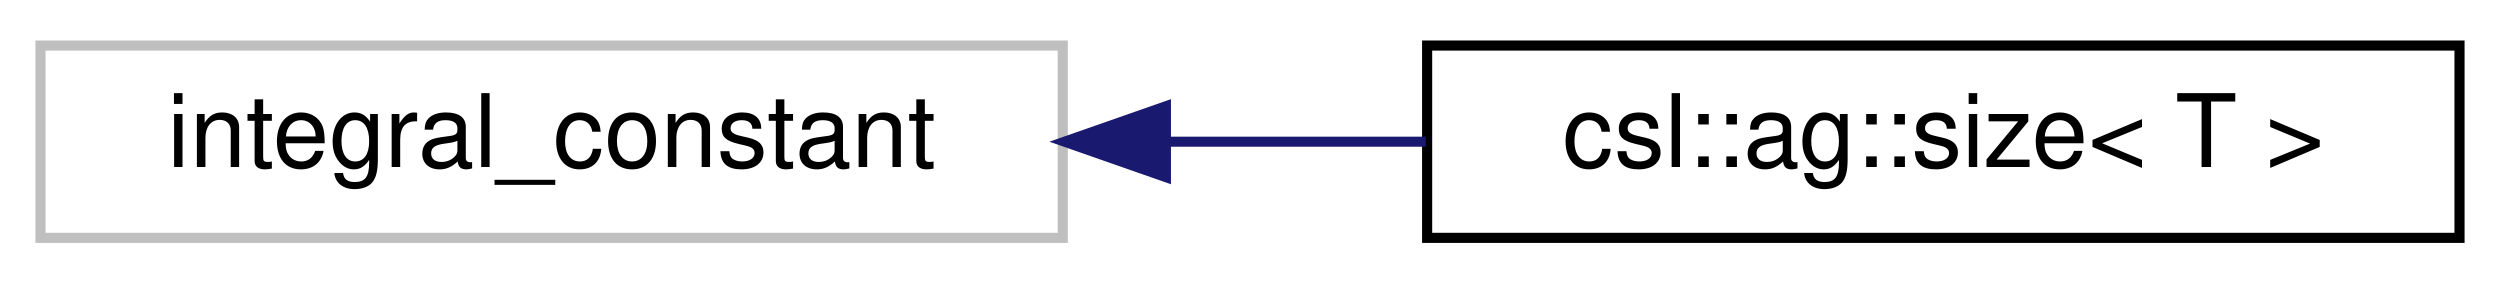
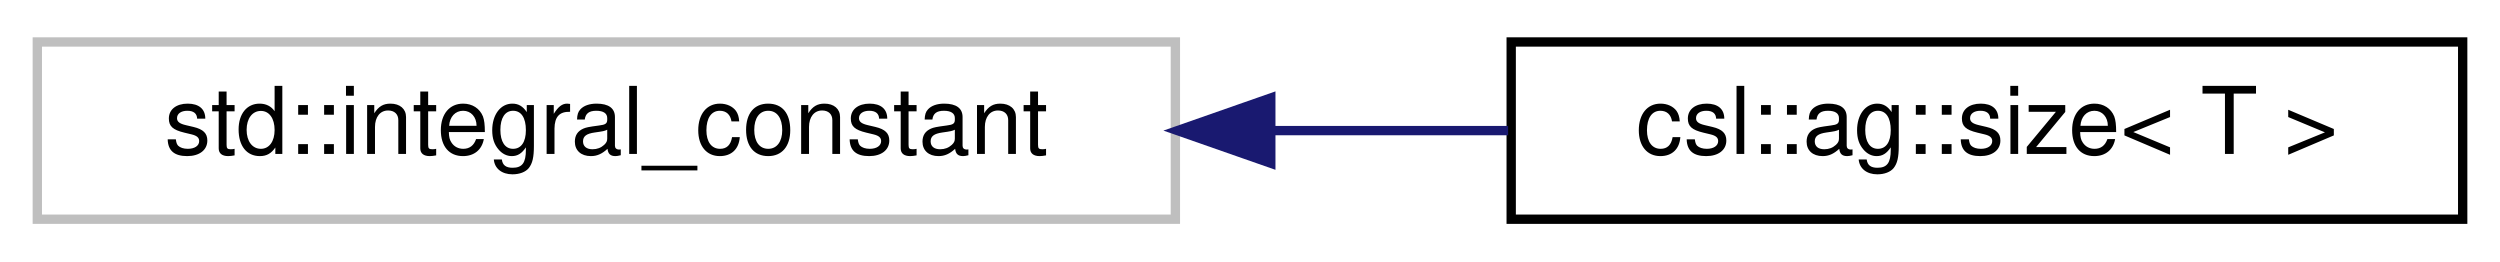
- <svg xmlns="http://www.w3.org/2000/svg" xmlns:xlink="http://www.w3.org/1999/xlink" width="247pt" height="28pt" viewBox="0.00 0.00 247.00 28.00">
+ <svg xmlns="http://www.w3.org/2000/svg" xmlns:xlink="http://www.w3.org/1999/xlink" width="268pt" height="28pt" viewBox="0.00 0.00 268.00 28.00">
  <g id="graph0" class="graph" transform="scale(1 1) rotate(0) translate(4 24)">
    <g id="node1" class="node">
      <g id="a_node1">
        <a xlink:title=" ">
-           <polygon fill="none" stroke="#bfbfbf" points="0,-0.5 0,-19.5 101,-19.5 101,-0.5 0,-0.5" />
-           <text text-anchor="middle" x="50.5" y="-7.5" font-family="Helvetica,sans-Serif" font-size="10.00">integral_constant</text>
+           <polygon fill="none" stroke="#bfbfbf" points="0,-0.5 0,-19.5 122,-19.5 122,-0.5 0,-0.5" />
+           <text text-anchor="middle" x="61" y="-7.5" font-family="Helvetica,sans-Serif" font-size="10.00">std::integral_constant</text>
        </a>
      </g>
    </g>
    <g id="node2" class="node">
      <g id="a_node2">
        <a xlink:href="structcsl_1_1ag_1_1size.html" target="_top" xlink:title=" ">
-           <polygon fill="none" stroke="black" points="137,-0.5 137,-19.5 239,-19.5 239,-0.5 137,-0.5" />
-           <text text-anchor="middle" x="188" y="-7.5" font-family="Helvetica,sans-Serif" font-size="10.00">csl::ag::size&lt; T &gt;</text>
+           <polygon fill="none" stroke="black" points="158,-0.5 158,-19.5 260,-19.5 260,-0.5 158,-0.5" />
+           <text text-anchor="middle" x="209" y="-7.5" font-family="Helvetica,sans-Serif" font-size="10.00">csl::ag::size&lt; T &gt;</text>
        </a>
      </g>
    </g>
    <g id="edge1" class="edge">
-       <path fill="none" stroke="midnightblue" d="M111.43,-10C119.92,-10 128.58,-10 136.87,-10" />
-       <polygon fill="midnightblue" stroke="midnightblue" points="111.19,-6.5 101.19,-10 111.19,-13.5 111.19,-6.5" />
+       <path fill="none" stroke="midnightblue" d="M132.25,-10C140.83,-10 149.46,-10 157.67,-10" />
+       <polygon fill="midnightblue" stroke="midnightblue" points="132.23,-6.5 122.23,-10 132.23,-13.5 132.23,-6.5" />
    </g>
  </g>
</svg>
